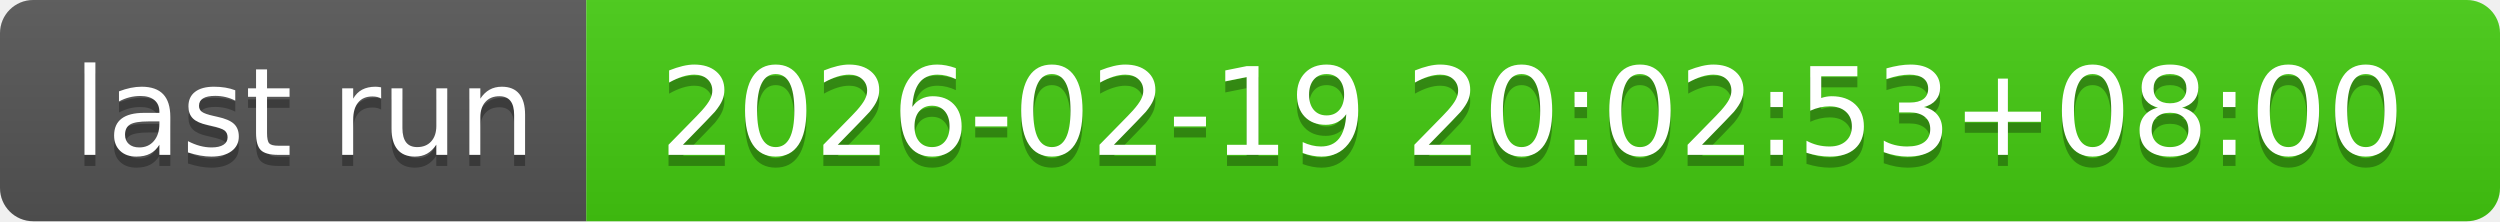
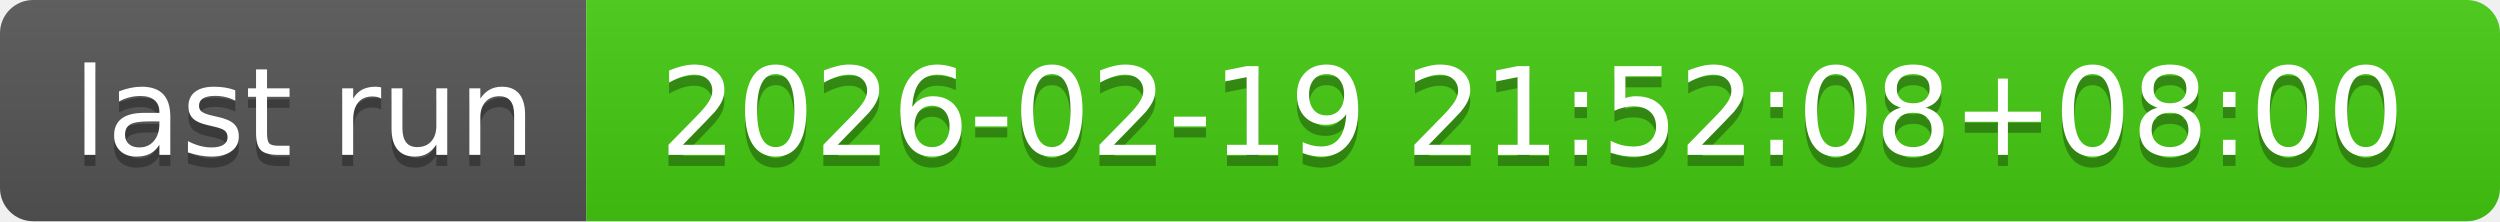
- <svg xmlns="http://www.w3.org/2000/svg" width="226" height="20" role="img" aria-label="last run: 2026-02-19 20:02:53+08:00">
+ <svg xmlns="http://www.w3.org/2000/svg" width="226" height="20" role="img" aria-label="last run: 2026-02-19 21:52:08+08:00">
  <linearGradient id="s" x2="0" y2="100%">
    <stop offset="0" stop-color="#bbb" stop-opacity=".1" />
    <stop offset="1" stop-opacity=".1" />
  </linearGradient>
  <clipPath id="r">
    <rect width="226" height="20" rx="3" fill="#fff" />
  </clipPath>
  <g clip-path="url(#r)">
    <rect width="53" height="20" fill="#555" />
    <rect x="53" width="173" height="20" fill="#4c1" />
    <rect width="226" height="20" fill="url(#s)" />
  </g>
  <g fill="#fff" text-anchor="middle" font-family="Verdana,Geneva,DejaVu Sans,sans-serif" text-rendering="geometricPrecision" font-size="110">
    <text aria-hidden="true" x="275" y="150" fill="#010101" fill-opacity=".3" transform="scale(.1)" textLength="430">last run</text>
    <text x="275" y="140" transform="scale(.1)" fill="#fff" textLength="430">last run</text>
-     <text aria-hidden="true" x="1385" y="150" fill="#010101" fill-opacity=".3" transform="scale(.1)" textLength="1630">2026-02-19 20:02:53+08:00</text>
-     <text x="1385" y="140" transform="scale(.1)" fill="#fff" textLength="1630">2026-02-19 20:02:53+08:00</text>
+     <text aria-hidden="true" x="1385" y="150" fill="#010101" fill-opacity=".3" transform="scale(.1)" textLength="1630">2026-02-19 21:52:08+08:00</text>
+     <text x="1385" y="140" transform="scale(.1)" fill="#fff" textLength="1630">2026-02-19 21:52:08+08:00</text>
  </g>
</svg>
